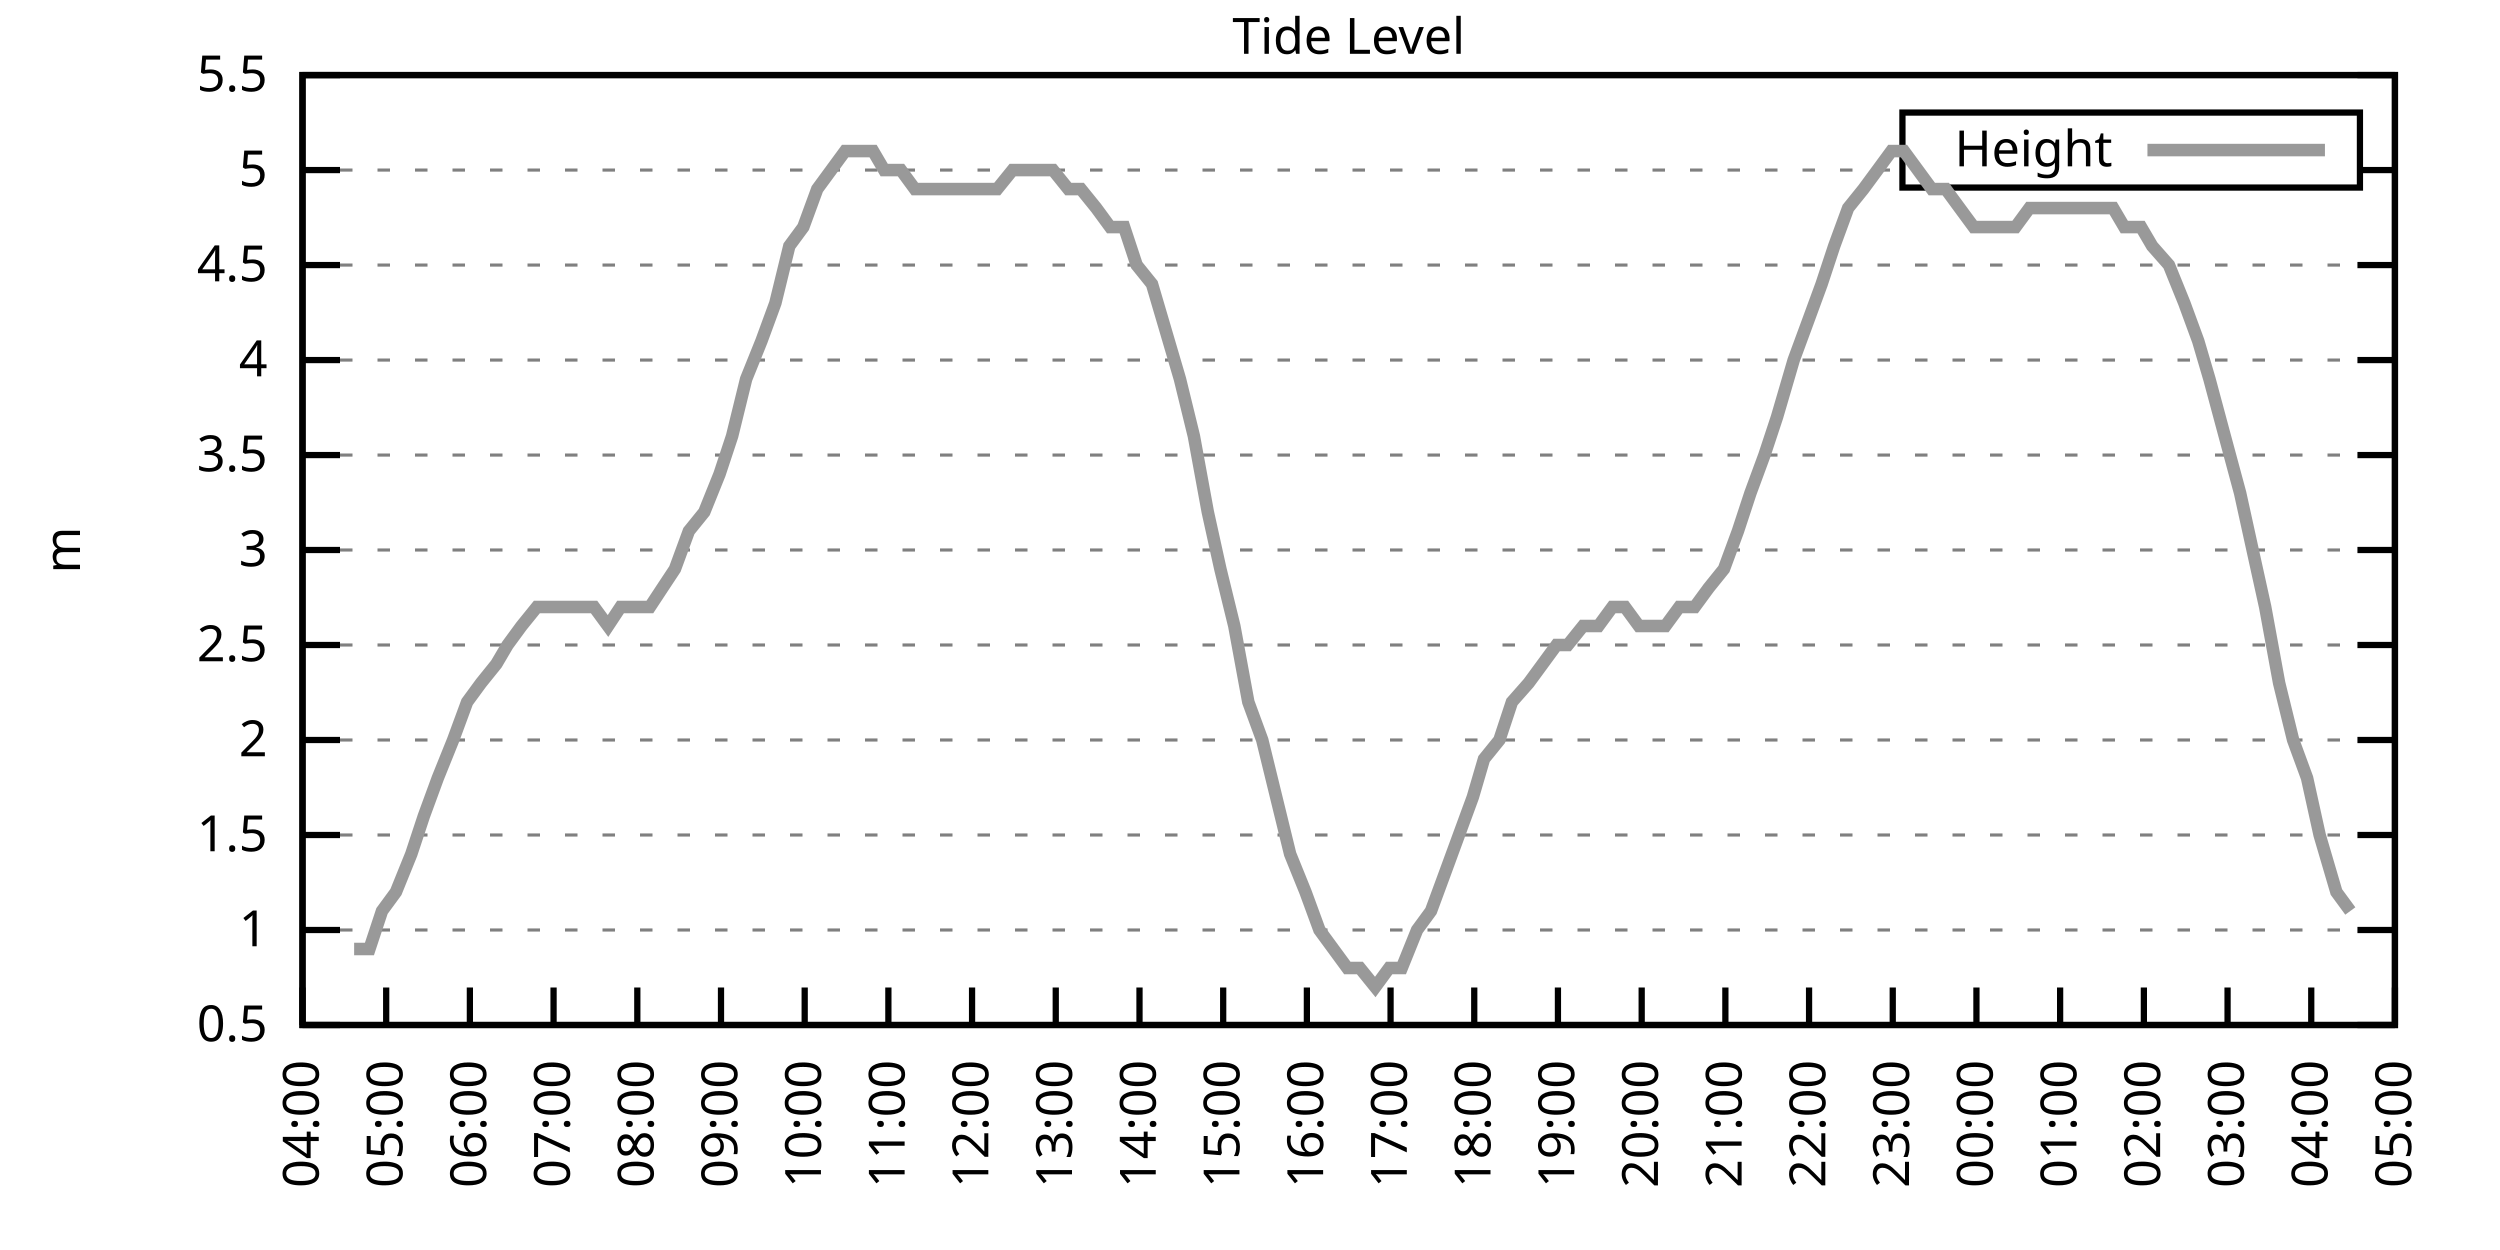
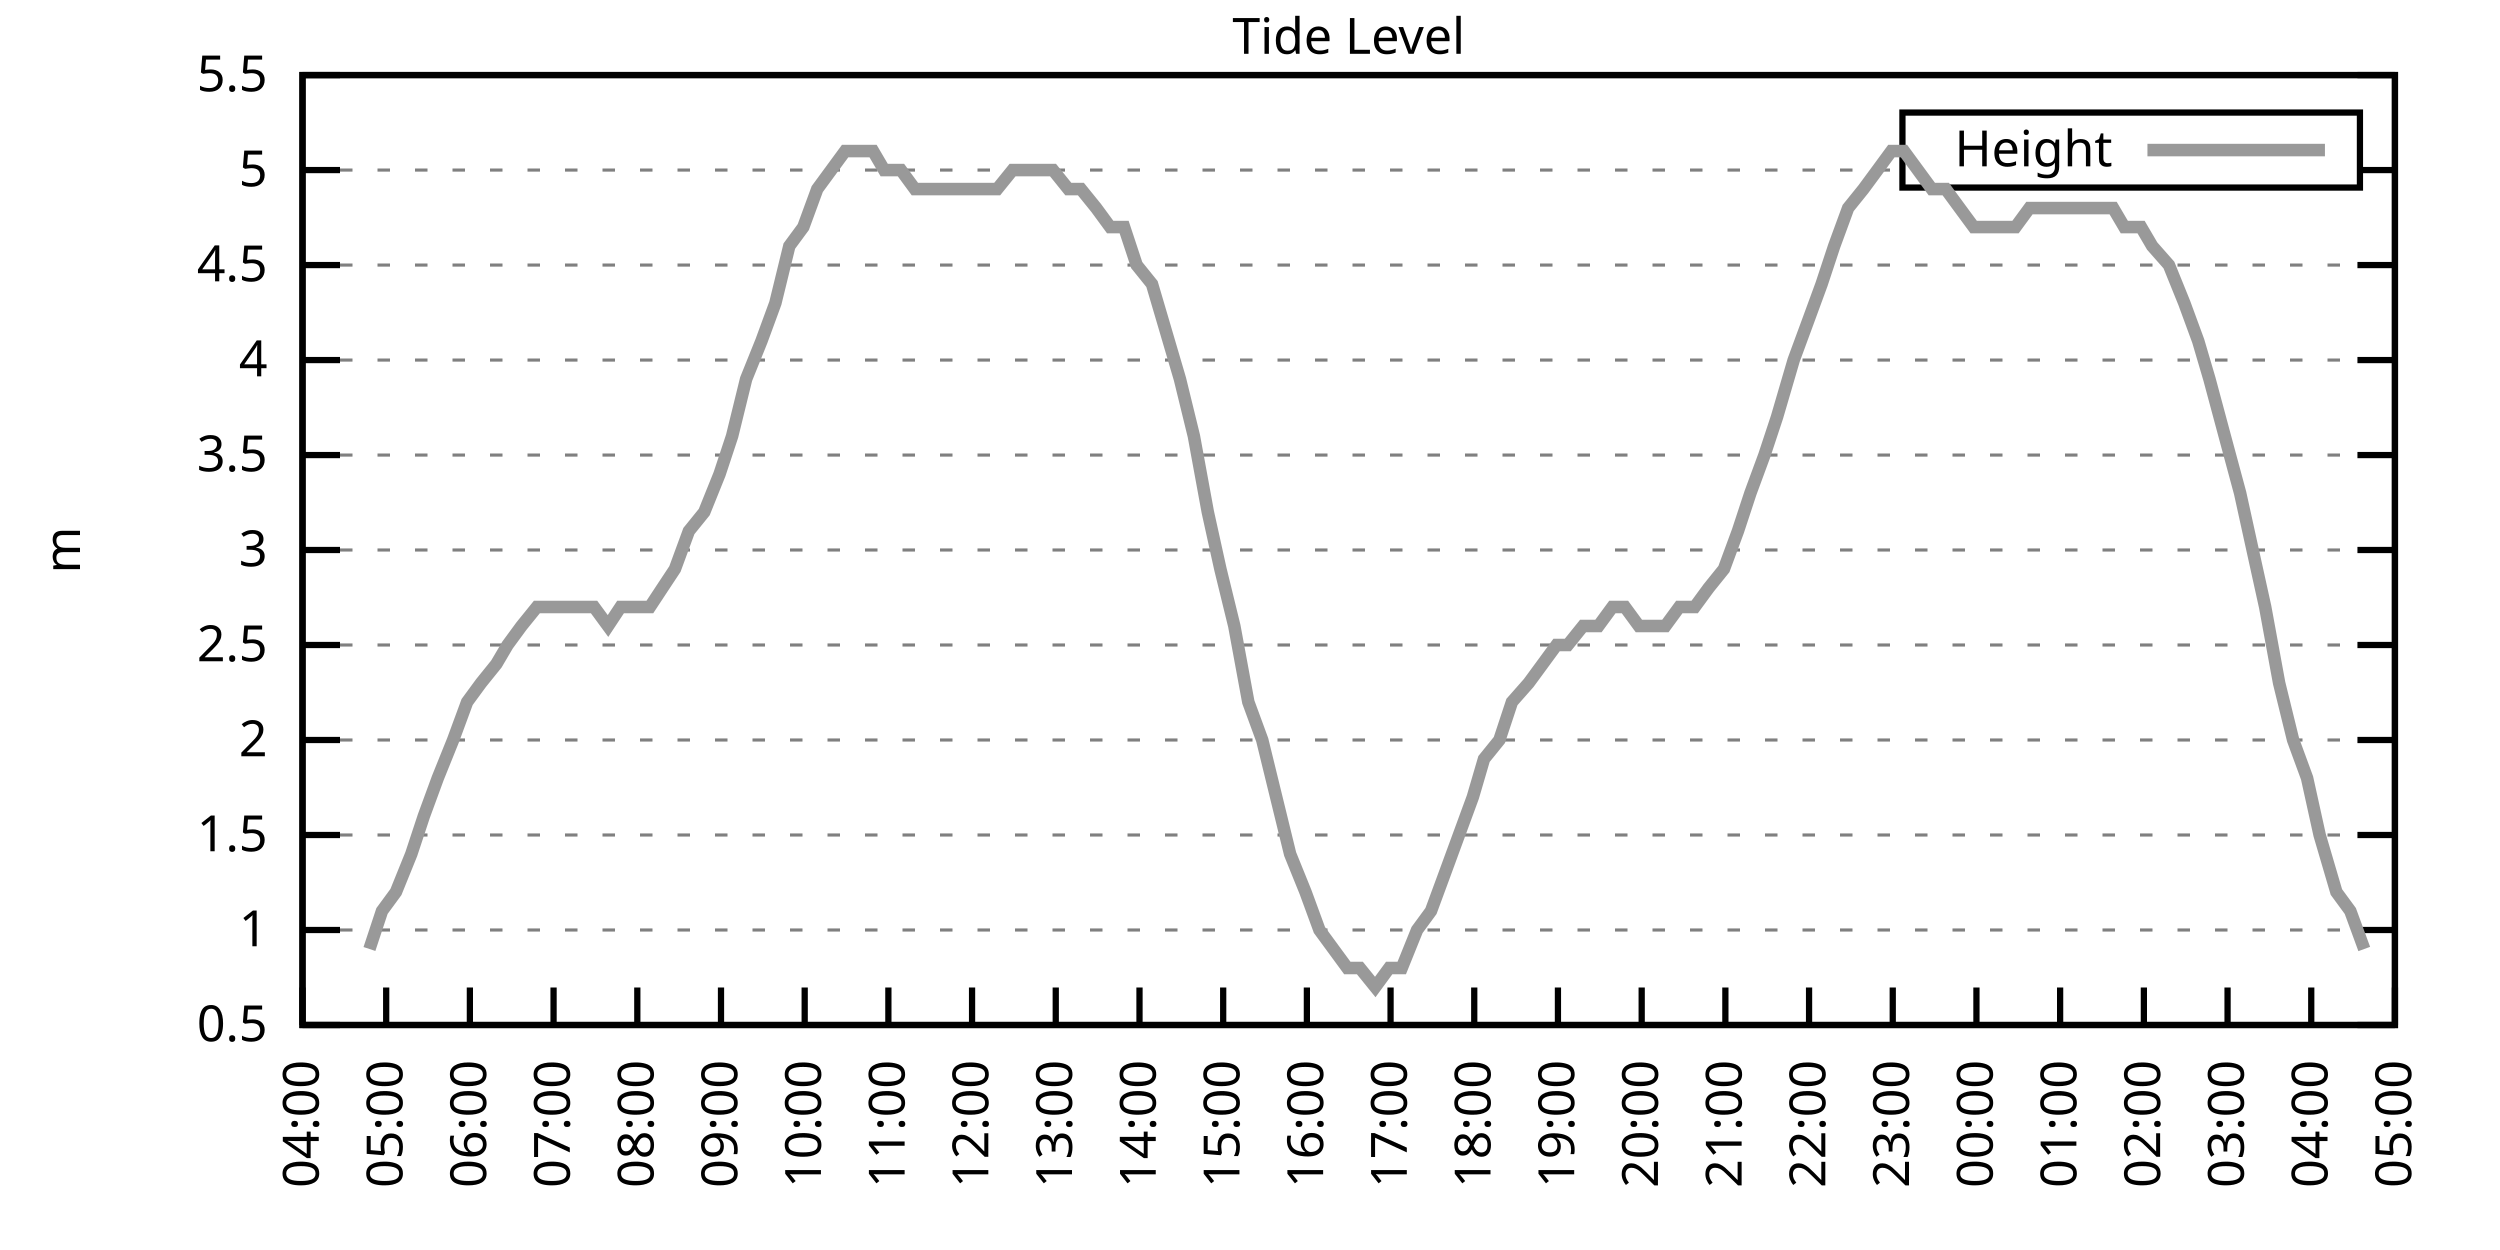
<svg xmlns="http://www.w3.org/2000/svg" xmlns:xlink="http://www.w3.org/1999/xlink" width="400" height="200" viewBox="0 0 400 200">
  <g id="gnuplot_canvas">
    <rect x="0" y="0" width="400" height="200" fill="none" />
    <defs>
      <circle id="gpDot" r="0.5" stroke-width="0.5" stroke="currentColor" />
      <path id="gpPt0" stroke-width="0.333" stroke="currentColor" d="M-1,0 h2 M0,-1 v2" />
      <path id="gpPt1" stroke-width="0.333" stroke="currentColor" d="M-1,-1 L1,1 M1,-1 L-1,1" />
      <path id="gpPt2" stroke-width="0.333" stroke="currentColor" d="M-1,0 L1,0 M0,-1 L0,1 M-1,-1 L1,1 M-1,1 L1,-1" />
      <rect id="gpPt3" stroke-width="0.333" stroke="currentColor" x="-1" y="-1" width="2" height="2" />
      <rect id="gpPt4" stroke-width="0.333" stroke="currentColor" fill="currentColor" x="-1" y="-1" width="2" height="2" />
      <circle id="gpPt5" stroke-width="0.333" stroke="currentColor" cx="0" cy="0" r="1" />
      <use xlink:href="#gpPt5" id="gpPt6" fill="currentColor" stroke="none" />
      <path id="gpPt7" stroke-width="0.333" stroke="currentColor" d="M0,-1.33 L-1.33,0.67 L1.33,0.67 z" />
      <use xlink:href="#gpPt7" id="gpPt8" fill="currentColor" stroke="none" />
      <use xlink:href="#gpPt7" id="gpPt9" stroke="currentColor" transform="rotate(180)" />
      <use xlink:href="#gpPt9" id="gpPt10" fill="currentColor" stroke="none" />
      <use xlink:href="#gpPt3" id="gpPt11" stroke="currentColor" transform="rotate(45)" />
      <use xlink:href="#gpPt11" id="gpPt12" fill="currentColor" stroke="none" />
      <path id="gpPt13" stroke-width="0.333" stroke="currentColor" d="M0,1.330 L1.265,0.411 L0.782,-1.067 L-0.782,-1.076 L-1.265,0.411 z" />
      <use xlink:href="#gpPt13" id="gpPt14" fill="currentColor" stroke="none" />
      <filter id="textbox" filterUnits="objectBoundingBox" x="0" y="0" height="1" width="1">
        <feFlood flood-color="white" flood-opacity="1" result="bgnd" />
        <feComposite in="SourceGraphic" in2="bgnd" operator="atop" />
      </filter>
      <filter id="greybox" filterUnits="objectBoundingBox" x="0" y="0" height="1" width="1">
        <feFlood flood-color="lightgrey" flood-opacity="1" result="grey" />
        <feComposite in="SourceGraphic" in2="grey" operator="atop" />
      </filter>
    </defs>
    <g fill="none" color="white" stroke="currentColor" stroke-width="1.00" stroke-linecap="butt" stroke-linejoin="miter">
</g>
    <g fill="none" color="black" stroke="currentColor" stroke-width="1.00" stroke-linecap="butt" stroke-linejoin="miter">
      <g stroke="none" shape-rendering="crispEdges">
        <polygon fill="rgb(255, 255, 255)" points="48.40,164.00 383.18,164.00 383.18,12.02 48.40,12.02 " />
      </g>
    </g>
    <g fill="none" color="black" stroke="currentColor" stroke-width="1.00" stroke-linecap="butt" stroke-linejoin="miter">
</g>
    <g fill="none" color="black" stroke="black" stroke-width="0.50" stroke-linecap="butt" stroke-linejoin="miter">
</g>
    <g fill="none" color="gray" stroke="currentColor" stroke-width="0.50" stroke-linecap="butt" stroke-linejoin="miter">
      <path stroke="gray" stroke-dasharray="2,4" class="gridline" d="M48.40,164.00 L383.19,164.00  " />
    </g>
    <g fill="none" color="gray" stroke="gray" stroke-width="1.00" stroke-linecap="butt" stroke-linejoin="miter">
</g>
    <g fill="none" color="black" stroke="currentColor" stroke-width="1.00" stroke-linecap="butt" stroke-linejoin="miter">
      <path stroke="black" d="M48.40,164.00 L54.40,164.00 M383.19,164.00 L377.19,164.00  " />
      <g transform="translate(42.80,166.60)" stroke="none" fill="black" font-family="Sans" font-size="8.00" text-anchor="end">
        <text>
          <tspan font-family="Sans"> 0.5</tspan>
        </text>
      </g>
    </g>
    <g fill="none" color="black" stroke="currentColor" stroke-width="1.00" stroke-linecap="butt" stroke-linejoin="miter">
</g>
    <g fill="none" color="black" stroke="black" stroke-width="0.50" stroke-linecap="butt" stroke-linejoin="miter">
</g>
    <g fill="none" color="gray" stroke="currentColor" stroke-width="0.50" stroke-linecap="butt" stroke-linejoin="miter">
      <path stroke="gray" stroke-dasharray="2,4" class="gridline" d="M48.40,148.80 L383.19,148.80  " />
    </g>
    <g fill="none" color="gray" stroke="gray" stroke-width="1.00" stroke-linecap="butt" stroke-linejoin="miter">
</g>
    <g fill="none" color="black" stroke="currentColor" stroke-width="1.00" stroke-linecap="butt" stroke-linejoin="miter">
      <path stroke="black" d="M48.40,148.80 L54.40,148.80 M383.19,148.80 L377.19,148.80  " />
      <g transform="translate(42.80,151.40)" stroke="none" fill="black" font-family="Sans" font-size="8.00" text-anchor="end">
        <text>
          <tspan font-family="Sans"> 1</tspan>
        </text>
      </g>
    </g>
    <g fill="none" color="black" stroke="currentColor" stroke-width="1.00" stroke-linecap="butt" stroke-linejoin="miter">
</g>
    <g fill="none" color="black" stroke="black" stroke-width="0.50" stroke-linecap="butt" stroke-linejoin="miter">
</g>
    <g fill="none" color="gray" stroke="currentColor" stroke-width="0.50" stroke-linecap="butt" stroke-linejoin="miter">
      <path stroke="gray" stroke-dasharray="2,4" class="gridline" d="M48.40,133.60 L383.19,133.60  " />
    </g>
    <g fill="none" color="gray" stroke="gray" stroke-width="1.00" stroke-linecap="butt" stroke-linejoin="miter">
</g>
    <g fill="none" color="black" stroke="currentColor" stroke-width="1.00" stroke-linecap="butt" stroke-linejoin="miter">
      <path stroke="black" d="M48.40,133.60 L54.40,133.60 M383.19,133.60 L377.19,133.60  " />
      <g transform="translate(42.80,136.20)" stroke="none" fill="black" font-family="Sans" font-size="8.00" text-anchor="end">
        <text>
          <tspan font-family="Sans"> 1.5</tspan>
        </text>
      </g>
    </g>
    <g fill="none" color="black" stroke="currentColor" stroke-width="1.00" stroke-linecap="butt" stroke-linejoin="miter">
</g>
    <g fill="none" color="black" stroke="black" stroke-width="0.50" stroke-linecap="butt" stroke-linejoin="miter">
</g>
    <g fill="none" color="gray" stroke="currentColor" stroke-width="0.50" stroke-linecap="butt" stroke-linejoin="miter">
      <path stroke="gray" stroke-dasharray="2,4" class="gridline" d="M48.40,118.40 L383.19,118.40  " />
    </g>
    <g fill="none" color="gray" stroke="gray" stroke-width="1.00" stroke-linecap="butt" stroke-linejoin="miter">
</g>
    <g fill="none" color="black" stroke="currentColor" stroke-width="1.00" stroke-linecap="butt" stroke-linejoin="miter">
      <path stroke="black" d="M48.40,118.40 L54.40,118.40 M383.19,118.40 L377.19,118.40  " />
      <g transform="translate(42.80,121.00)" stroke="none" fill="black" font-family="Sans" font-size="8.00" text-anchor="end">
        <text>
          <tspan font-family="Sans"> 2</tspan>
        </text>
      </g>
    </g>
    <g fill="none" color="black" stroke="currentColor" stroke-width="1.00" stroke-linecap="butt" stroke-linejoin="miter">
</g>
    <g fill="none" color="black" stroke="black" stroke-width="0.50" stroke-linecap="butt" stroke-linejoin="miter">
</g>
    <g fill="none" color="gray" stroke="currentColor" stroke-width="0.50" stroke-linecap="butt" stroke-linejoin="miter">
      <path stroke="gray" stroke-dasharray="2,4" class="gridline" d="M48.40,103.20 L383.19,103.20  " />
    </g>
    <g fill="none" color="gray" stroke="gray" stroke-width="1.00" stroke-linecap="butt" stroke-linejoin="miter">
</g>
    <g fill="none" color="black" stroke="currentColor" stroke-width="1.00" stroke-linecap="butt" stroke-linejoin="miter">
      <path stroke="black" d="M48.40,103.20 L54.40,103.20 M383.19,103.20 L377.19,103.20  " />
      <g transform="translate(42.80,105.80)" stroke="none" fill="black" font-family="Sans" font-size="8.00" text-anchor="end">
        <text>
          <tspan font-family="Sans"> 2.5</tspan>
        </text>
      </g>
    </g>
    <g fill="none" color="black" stroke="currentColor" stroke-width="1.00" stroke-linecap="butt" stroke-linejoin="miter">
</g>
    <g fill="none" color="black" stroke="black" stroke-width="0.50" stroke-linecap="butt" stroke-linejoin="miter">
</g>
    <g fill="none" color="gray" stroke="currentColor" stroke-width="0.50" stroke-linecap="butt" stroke-linejoin="miter">
      <path stroke="gray" stroke-dasharray="2,4" class="gridline" d="M48.40,88.00 L383.19,88.00  " />
    </g>
    <g fill="none" color="gray" stroke="gray" stroke-width="1.00" stroke-linecap="butt" stroke-linejoin="miter">
</g>
    <g fill="none" color="black" stroke="currentColor" stroke-width="1.00" stroke-linecap="butt" stroke-linejoin="miter">
      <path stroke="black" d="M48.40,88.00 L54.40,88.00 M383.19,88.00 L377.19,88.00  " />
      <g transform="translate(42.80,90.60)" stroke="none" fill="black" font-family="Sans" font-size="8.00" text-anchor="end">
        <text>
          <tspan font-family="Sans"> 3</tspan>
        </text>
      </g>
    </g>
    <g fill="none" color="black" stroke="currentColor" stroke-width="1.00" stroke-linecap="butt" stroke-linejoin="miter">
</g>
    <g fill="none" color="black" stroke="black" stroke-width="0.50" stroke-linecap="butt" stroke-linejoin="miter">
</g>
    <g fill="none" color="gray" stroke="currentColor" stroke-width="0.50" stroke-linecap="butt" stroke-linejoin="miter">
      <path stroke="gray" stroke-dasharray="2,4" class="gridline" d="M48.40,72.81 L383.19,72.81  " />
    </g>
    <g fill="none" color="gray" stroke="gray" stroke-width="1.00" stroke-linecap="butt" stroke-linejoin="miter">
</g>
    <g fill="none" color="black" stroke="currentColor" stroke-width="1.00" stroke-linecap="butt" stroke-linejoin="miter">
      <path stroke="black" d="M48.40,72.81 L54.40,72.81 M383.19,72.81 L377.19,72.81  " />
      <g transform="translate(42.80,75.41)" stroke="none" fill="black" font-family="Sans" font-size="8.00" text-anchor="end">
        <text>
          <tspan font-family="Sans"> 3.5</tspan>
        </text>
      </g>
    </g>
    <g fill="none" color="black" stroke="currentColor" stroke-width="1.00" stroke-linecap="butt" stroke-linejoin="miter">
</g>
    <g fill="none" color="black" stroke="black" stroke-width="0.50" stroke-linecap="butt" stroke-linejoin="miter">
</g>
    <g fill="none" color="gray" stroke="currentColor" stroke-width="0.50" stroke-linecap="butt" stroke-linejoin="miter">
      <path stroke="gray" stroke-dasharray="2,4" class="gridline" d="M48.40,57.61 L383.19,57.61  " />
    </g>
    <g fill="none" color="gray" stroke="gray" stroke-width="1.00" stroke-linecap="butt" stroke-linejoin="miter">
</g>
    <g fill="none" color="black" stroke="currentColor" stroke-width="1.00" stroke-linecap="butt" stroke-linejoin="miter">
      <path stroke="black" d="M48.40,57.61 L54.40,57.61 M383.19,57.61 L377.19,57.61  " />
      <g transform="translate(42.80,60.21)" stroke="none" fill="black" font-family="Sans" font-size="8.00" text-anchor="end">
        <text>
          <tspan font-family="Sans"> 4</tspan>
        </text>
      </g>
    </g>
    <g fill="none" color="black" stroke="currentColor" stroke-width="1.00" stroke-linecap="butt" stroke-linejoin="miter">
</g>
    <g fill="none" color="black" stroke="black" stroke-width="0.50" stroke-linecap="butt" stroke-linejoin="miter">
</g>
    <g fill="none" color="gray" stroke="currentColor" stroke-width="0.50" stroke-linecap="butt" stroke-linejoin="miter">
      <path stroke="gray" stroke-dasharray="2,4" class="gridline" d="M48.40,42.41 L383.19,42.41  " />
    </g>
    <g fill="none" color="gray" stroke="gray" stroke-width="1.00" stroke-linecap="butt" stroke-linejoin="miter">
</g>
    <g fill="none" color="black" stroke="currentColor" stroke-width="1.00" stroke-linecap="butt" stroke-linejoin="miter">
      <path stroke="black" d="M48.40,42.41 L54.40,42.41 M383.19,42.41 L377.19,42.41  " />
      <g transform="translate(42.80,45.01)" stroke="none" fill="black" font-family="Sans" font-size="8.00" text-anchor="end">
        <text>
          <tspan font-family="Sans"> 4.5</tspan>
        </text>
      </g>
    </g>
    <g fill="none" color="black" stroke="currentColor" stroke-width="1.00" stroke-linecap="butt" stroke-linejoin="miter">
</g>
    <g fill="none" color="black" stroke="black" stroke-width="0.50" stroke-linecap="butt" stroke-linejoin="miter">
</g>
    <g fill="none" color="gray" stroke="currentColor" stroke-width="0.50" stroke-linecap="butt" stroke-linejoin="miter">
      <path stroke="gray" stroke-dasharray="2,4" class="gridline" d="M48.40,27.21 L304.39,27.21 M377.59,27.21 L383.19,27.21  " />
    </g>
    <g fill="none" color="gray" stroke="gray" stroke-width="1.00" stroke-linecap="butt" stroke-linejoin="miter">
</g>
    <g fill="none" color="black" stroke="currentColor" stroke-width="1.00" stroke-linecap="butt" stroke-linejoin="miter">
      <path stroke="black" d="M48.40,27.21 L54.40,27.21 M383.19,27.21 L377.19,27.21  " />
      <g transform="translate(42.80,29.81)" stroke="none" fill="black" font-family="Sans" font-size="8.00" text-anchor="end">
        <text>
          <tspan font-family="Sans"> 5</tspan>
        </text>
      </g>
    </g>
    <g fill="none" color="black" stroke="currentColor" stroke-width="1.00" stroke-linecap="butt" stroke-linejoin="miter">
</g>
    <g fill="none" color="black" stroke="black" stroke-width="0.50" stroke-linecap="butt" stroke-linejoin="miter">
</g>
    <g fill="none" color="gray" stroke="currentColor" stroke-width="0.50" stroke-linecap="butt" stroke-linejoin="miter">
      <path stroke="gray" stroke-dasharray="2,4" class="gridline" d="M48.40,12.01 L383.19,12.01  " />
    </g>
    <g fill="none" color="gray" stroke="gray" stroke-width="1.00" stroke-linecap="butt" stroke-linejoin="miter">
</g>
    <g fill="none" color="black" stroke="currentColor" stroke-width="1.00" stroke-linecap="butt" stroke-linejoin="miter">
      <path stroke="black" d="M48.40,12.01 L54.40,12.01 M383.19,12.01 L377.19,12.01  " />
      <g transform="translate(42.80,14.61)" stroke="none" fill="black" font-family="Sans" font-size="8.00" text-anchor="end">
        <text>
          <tspan font-family="Sans"> 5.5</tspan>
        </text>
      </g>
    </g>
    <g fill="none" color="black" stroke="currentColor" stroke-width="1.00" stroke-linecap="butt" stroke-linejoin="miter">
      <path stroke="black" d="M48.40,164.00 L48.40,158.00  " />
      <g transform="translate(51.00,169.60) rotate(270.00)" stroke="none" fill="black" font-family="Sans" font-size="8.00" text-anchor="end">
        <text>
          <tspan font-family="Sans">04:00</tspan>
        </text>
      </g>
    </g>
    <g fill="none" color="black" stroke="currentColor" stroke-width="1.00" stroke-linecap="butt" stroke-linejoin="miter">
      <path stroke="black" d="M61.79,164.00 L61.79,158.00  " />
      <g transform="translate(64.39,169.60) rotate(270.00)" stroke="none" fill="black" font-family="Sans" font-size="8.00" text-anchor="end">
        <text>
          <tspan font-family="Sans">05:00</tspan>
        </text>
      </g>
    </g>
    <g fill="none" color="black" stroke="currentColor" stroke-width="1.00" stroke-linecap="butt" stroke-linejoin="miter">
      <path stroke="black" d="M75.18,164.00 L75.18,158.00  " />
      <g transform="translate(77.78,169.60) rotate(270.00)" stroke="none" fill="black" font-family="Sans" font-size="8.00" text-anchor="end">
        <text>
          <tspan font-family="Sans">06:00</tspan>
        </text>
      </g>
    </g>
    <g fill="none" color="black" stroke="currentColor" stroke-width="1.00" stroke-linecap="butt" stroke-linejoin="miter">
      <path stroke="black" d="M88.57,164.00 L88.57,158.00  " />
      <g transform="translate(91.17,169.60) rotate(270.00)" stroke="none" fill="black" font-family="Sans" font-size="8.00" text-anchor="end">
        <text>
          <tspan font-family="Sans">07:00</tspan>
        </text>
      </g>
    </g>
    <g fill="none" color="black" stroke="currentColor" stroke-width="1.00" stroke-linecap="butt" stroke-linejoin="miter">
      <path stroke="black" d="M101.97,164.00 L101.97,158.00  " />
      <g transform="translate(104.57,169.60) rotate(270.00)" stroke="none" fill="black" font-family="Sans" font-size="8.00" text-anchor="end">
        <text>
          <tspan font-family="Sans">08:00</tspan>
        </text>
      </g>
    </g>
    <g fill="none" color="black" stroke="currentColor" stroke-width="1.00" stroke-linecap="butt" stroke-linejoin="miter">
      <path stroke="black" d="M115.36,164.00 L115.36,158.00  " />
      <g transform="translate(117.96,169.60) rotate(270.00)" stroke="none" fill="black" font-family="Sans" font-size="8.00" text-anchor="end">
        <text>
          <tspan font-family="Sans">09:00</tspan>
        </text>
      </g>
    </g>
    <g fill="none" color="black" stroke="currentColor" stroke-width="1.00" stroke-linecap="butt" stroke-linejoin="miter">
      <path stroke="black" d="M128.75,164.00 L128.75,158.00  " />
      <g transform="translate(131.35,169.60) rotate(270.00)" stroke="none" fill="black" font-family="Sans" font-size="8.00" text-anchor="end">
        <text>
          <tspan font-family="Sans">10:00</tspan>
        </text>
      </g>
    </g>
    <g fill="none" color="black" stroke="currentColor" stroke-width="1.00" stroke-linecap="butt" stroke-linejoin="miter">
      <path stroke="black" d="M142.14,164.00 L142.14,158.00  " />
      <g transform="translate(144.74,169.60) rotate(270.00)" stroke="none" fill="black" font-family="Sans" font-size="8.00" text-anchor="end">
        <text>
          <tspan font-family="Sans">11:00</tspan>
        </text>
      </g>
    </g>
    <g fill="none" color="black" stroke="currentColor" stroke-width="1.00" stroke-linecap="butt" stroke-linejoin="miter">
      <path stroke="black" d="M155.53,164.00 L155.53,158.00  " />
      <g transform="translate(158.13,169.60) rotate(270.00)" stroke="none" fill="black" font-family="Sans" font-size="8.00" text-anchor="end">
        <text>
          <tspan font-family="Sans">12:00</tspan>
        </text>
      </g>
    </g>
    <g fill="none" color="black" stroke="currentColor" stroke-width="1.00" stroke-linecap="butt" stroke-linejoin="miter">
      <path stroke="black" d="M168.92,164.00 L168.92,158.00  " />
      <g transform="translate(171.52,169.60) rotate(270.00)" stroke="none" fill="black" font-family="Sans" font-size="8.00" text-anchor="end">
        <text>
          <tspan font-family="Sans">13:00</tspan>
        </text>
      </g>
    </g>
    <g fill="none" color="black" stroke="currentColor" stroke-width="1.00" stroke-linecap="butt" stroke-linejoin="miter">
      <path stroke="black" d="M182.32,164.00 L182.32,158.00  " />
      <g transform="translate(184.92,169.60) rotate(270.00)" stroke="none" fill="black" font-family="Sans" font-size="8.00" text-anchor="end">
        <text>
          <tspan font-family="Sans">14:00</tspan>
        </text>
      </g>
    </g>
    <g fill="none" color="black" stroke="currentColor" stroke-width="1.00" stroke-linecap="butt" stroke-linejoin="miter">
      <path stroke="black" d="M195.71,164.00 L195.71,158.00  " />
      <g transform="translate(198.31,169.60) rotate(270.00)" stroke="none" fill="black" font-family="Sans" font-size="8.00" text-anchor="end">
        <text>
          <tspan font-family="Sans">15:00</tspan>
        </text>
      </g>
    </g>
    <g fill="none" color="black" stroke="currentColor" stroke-width="1.00" stroke-linecap="butt" stroke-linejoin="miter">
      <path stroke="black" d="M209.10,164.00 L209.10,158.00  " />
      <g transform="translate(211.70,169.60) rotate(270.00)" stroke="none" fill="black" font-family="Sans" font-size="8.00" text-anchor="end">
        <text>
          <tspan font-family="Sans">16:00</tspan>
        </text>
      </g>
    </g>
    <g fill="none" color="black" stroke="currentColor" stroke-width="1.00" stroke-linecap="butt" stroke-linejoin="miter">
      <path stroke="black" d="M222.49,164.00 L222.49,158.00  " />
      <g transform="translate(225.09,169.60) rotate(270.00)" stroke="none" fill="black" font-family="Sans" font-size="8.00" text-anchor="end">
        <text>
          <tspan font-family="Sans">17:00</tspan>
        </text>
      </g>
    </g>
    <g fill="none" color="black" stroke="currentColor" stroke-width="1.00" stroke-linecap="butt" stroke-linejoin="miter">
      <path stroke="black" d="M235.88,164.00 L235.88,158.00  " />
      <g transform="translate(238.48,169.60) rotate(270.00)" stroke="none" fill="black" font-family="Sans" font-size="8.00" text-anchor="end">
        <text>
          <tspan font-family="Sans">18:00</tspan>
        </text>
      </g>
    </g>
    <g fill="none" color="black" stroke="currentColor" stroke-width="1.00" stroke-linecap="butt" stroke-linejoin="miter">
      <path stroke="black" d="M249.27,164.00 L249.27,158.00  " />
      <g transform="translate(251.87,169.60) rotate(270.00)" stroke="none" fill="black" font-family="Sans" font-size="8.00" text-anchor="end">
        <text>
          <tspan font-family="Sans">19:00</tspan>
        </text>
      </g>
    </g>
    <g fill="none" color="black" stroke="currentColor" stroke-width="1.00" stroke-linecap="butt" stroke-linejoin="miter">
      <path stroke="black" d="M262.67,164.00 L262.67,158.00  " />
      <g transform="translate(265.27,169.60) rotate(270.00)" stroke="none" fill="black" font-family="Sans" font-size="8.00" text-anchor="end">
        <text>
          <tspan font-family="Sans">20:00</tspan>
        </text>
      </g>
    </g>
    <g fill="none" color="black" stroke="currentColor" stroke-width="1.00" stroke-linecap="butt" stroke-linejoin="miter">
      <path stroke="black" d="M276.06,164.00 L276.06,158.00  " />
      <g transform="translate(278.66,169.60) rotate(270.00)" stroke="none" fill="black" font-family="Sans" font-size="8.00" text-anchor="end">
        <text>
          <tspan font-family="Sans">21:00</tspan>
        </text>
      </g>
    </g>
    <g fill="none" color="black" stroke="currentColor" stroke-width="1.00" stroke-linecap="butt" stroke-linejoin="miter">
      <path stroke="black" d="M289.45,164.00 L289.45,158.00  " />
      <g transform="translate(292.05,169.60) rotate(270.00)" stroke="none" fill="black" font-family="Sans" font-size="8.00" text-anchor="end">
        <text>
          <tspan font-family="Sans">22:00</tspan>
        </text>
      </g>
    </g>
    <g fill="none" color="black" stroke="currentColor" stroke-width="1.00" stroke-linecap="butt" stroke-linejoin="miter">
      <path stroke="black" d="M302.84,164.00 L302.84,158.00  " />
      <g transform="translate(305.44,169.60) rotate(270.00)" stroke="none" fill="black" font-family="Sans" font-size="8.00" text-anchor="end">
        <text>
          <tspan font-family="Sans">23:00</tspan>
        </text>
      </g>
    </g>
    <g fill="none" color="black" stroke="currentColor" stroke-width="1.00" stroke-linecap="butt" stroke-linejoin="miter">
      <path stroke="black" d="M316.23,164.00 L316.23,158.00  " />
      <g transform="translate(318.83,169.60) rotate(270.00)" stroke="none" fill="black" font-family="Sans" font-size="8.00" text-anchor="end">
        <text>
          <tspan font-family="Sans">00:00</tspan>
        </text>
      </g>
    </g>
    <g fill="none" color="black" stroke="currentColor" stroke-width="1.00" stroke-linecap="butt" stroke-linejoin="miter">
      <path stroke="black" d="M329.62,164.00 L329.62,158.00  " />
      <g transform="translate(332.22,169.60) rotate(270.00)" stroke="none" fill="black" font-family="Sans" font-size="8.00" text-anchor="end">
        <text>
          <tspan font-family="Sans">01:00</tspan>
        </text>
      </g>
    </g>
    <g fill="none" color="black" stroke="currentColor" stroke-width="1.00" stroke-linecap="butt" stroke-linejoin="miter">
      <path stroke="black" d="M343.02,164.00 L343.02,158.00  " />
      <g transform="translate(345.62,169.60) rotate(270.00)" stroke="none" fill="black" font-family="Sans" font-size="8.00" text-anchor="end">
        <text>
          <tspan font-family="Sans">02:00</tspan>
        </text>
      </g>
    </g>
    <g fill="none" color="black" stroke="currentColor" stroke-width="1.00" stroke-linecap="butt" stroke-linejoin="miter">
      <path stroke="black" d="M356.41,164.00 L356.41,158.00  " />
      <g transform="translate(359.01,169.60) rotate(270.00)" stroke="none" fill="black" font-family="Sans" font-size="8.00" text-anchor="end">
        <text>
          <tspan font-family="Sans">03:00</tspan>
        </text>
      </g>
    </g>
    <g fill="none" color="black" stroke="currentColor" stroke-width="1.00" stroke-linecap="butt" stroke-linejoin="miter">
      <path stroke="black" d="M369.80,164.00 L369.80,158.00  " />
      <g transform="translate(372.40,169.60) rotate(270.00)" stroke="none" fill="black" font-family="Sans" font-size="8.00" text-anchor="end">
        <text>
          <tspan font-family="Sans">04:00</tspan>
        </text>
      </g>
    </g>
    <g fill="none" color="black" stroke="currentColor" stroke-width="1.00" stroke-linecap="butt" stroke-linejoin="miter">
      <path stroke="black" d="M383.19,164.00 L383.19,158.00  " />
      <g transform="translate(385.79,169.60) rotate(270.00)" stroke="none" fill="black" font-family="Sans" font-size="8.00" text-anchor="end">
        <text>
          <tspan font-family="Sans">05:00</tspan>
        </text>
      </g>
    </g>
    <g fill="none" color="black" stroke="currentColor" stroke-width="1.00" stroke-linecap="butt" stroke-linejoin="miter">
</g>
    <g fill="none" color="black" stroke="currentColor" stroke-width="1.00" stroke-linecap="butt" stroke-linejoin="miter">
      <path stroke="black" d="M48.40,12.01 L48.40,164.00 L383.19,164.00 L383.19,12.01 L48.40,12.01 Z  " />
    </g>
    <g fill="none" color="black" stroke="currentColor" stroke-width="1.00" stroke-linecap="butt" stroke-linejoin="miter">
</g>
    <g fill="none" color="black" stroke="currentColor" stroke-width="1.00" stroke-linecap="butt" stroke-linejoin="miter">
      <path stroke="black" d="M304.39,30.01 L304.39,18.01 L377.59,18.01 L377.59,30.01 L304.39,30.01 Z  " />
    </g>
    <g id="Tide_level_plot_1">
      <g fill="none" color="white" stroke="black" stroke-width="2.00" stroke-linecap="butt" stroke-linejoin="miter">
</g>
      <g fill="none" color="black" stroke="currentColor" stroke-width="2.00" stroke-linecap="butt" stroke-linejoin="miter">
        <g transform="translate(337.99,26.61)" stroke="none" fill="black" font-family="Sans" font-size="8.00" text-anchor="end">
          <text>
            <tspan font-family="Sans">Height</tspan>
          </text>
        </g>
      </g>
      <g fill="none" color="black" stroke="currentColor" stroke-width="2.00" stroke-linecap="butt" stroke-linejoin="miter">
-         <path stroke="rgb(153, 153, 153)" d="M343.59,24.01 L371.99,24.01 M56.66,151.84 L59.11,151.84 L61.12,145.76 L63.35,142.72 L65.81,136.64 L67.82,130.56   L70.05,124.48 L72.50,118.40 L74.74,112.32 L76.97,109.28 L79.42,106.24 L81.21,103.20 L83.44,100.16 L85.90,97.12   L87.91,97.12 L90.36,97.12 L92.37,97.12 L95.05,97.12 L97.28,100.16 L99.29,97.12 L101.52,97.12 L103.98,97.12   L105.98,94.08 L107.99,91.04 L110.22,84.97 L112.68,81.93 L115.13,75.85 L117.14,69.77 L119.38,60.65 L121.83,54.57   L124.06,48.49 L126.29,39.37 L128.53,36.33 L130.76,30.25 L132.99,27.21 L135.22,24.17 L137.45,24.17 L139.69,24.17   L141.47,27.21 L144.15,27.21 L146.38,30.25 L148.39,30.25 L150.85,30.25 L152.85,30.25 L155.09,30.25 L157.10,30.25   L159.55,30.25 L162.01,27.21 L164.01,27.21 L166.47,27.21 L168.48,27.21 L170.93,30.25 L172.94,30.25 L175.40,33.29   L177.63,36.33 L179.86,36.33 L181.87,42.41 L184.32,45.45 L186.11,51.53 L188.79,60.65 L191.02,69.77 L193.25,81.93   L195.26,91.04 L197.49,100.16 L199.73,112.32 L201.96,118.40 L204.19,127.52 L206.42,136.64 L208.88,142.72 L211.11,148.80   L213.34,151.84 L215.57,154.88 L217.58,154.88 L220.04,157.92 L222.27,154.88 L224.28,154.88 L226.73,148.80 L228.96,145.76   L231.20,139.68 L233.43,133.60 L235.66,127.52 L237.44,121.44 L239.90,118.40 L241.91,112.32 L244.59,109.28 L246.82,106.24   L249.05,103.20 L250.84,103.20 L253.29,100.16 L255.75,100.16 L257.98,97.12 L259.99,97.12 L262.22,100.16 L263.78,100.16   L266.46,100.16 L268.69,97.12 L271.15,97.12 L273.38,94.08 L275.83,91.04 L278.07,84.97 L280.07,78.89 L282.31,72.81   L284.32,66.73 L286.99,57.61 L289.23,51.53 L291.46,45.45 L293.47,39.37 L295.70,33.29 L298.15,30.25 L300.39,27.21   L302.62,24.17 L304.63,24.17 L306.86,27.21 L309.09,30.25 L311.32,30.25 L313.55,33.29 L315.79,36.33 L318.02,36.33   L320.47,36.33 L322.48,36.33 L324.71,33.29 L326.95,33.29 L329.40,33.29 L331.41,33.29 L333.64,33.29 L336.10,33.29   L338.10,33.29 L339.89,36.33 L342.57,36.33 L344.35,39.37 L347.03,42.41 L349.49,48.49 L351.72,54.57 L353.51,60.65   L355.96,69.77 L358.42,78.89 L360.42,88.00 L362.43,97.12 L364.66,109.28 L366.90,118.40 L369.13,124.48 L371.14,133.60   L373.82,142.72 L376.05,145.76  " />
+         <path stroke="rgb(153, 153, 153)" d="M343.59,24.01 L371.99,24.01 M59.11,151.84 L61.12,145.76 L63.35,142.72 L65.81,136.64 L67.82,130.56 L70.05,124.48   L72.50,118.40 L74.74,112.32 L76.97,109.28 L79.42,106.24 L81.21,103.20 L83.44,100.16 L85.90,97.12 L87.91,97.12   L90.36,97.12 L92.37,97.12 L95.05,97.12 L97.28,100.16 L99.29,97.12 L101.52,97.12 L103.98,97.12 L105.98,94.08   L107.99,91.04 L110.22,84.97 L112.68,81.93 L115.13,75.85 L117.14,69.77 L119.38,60.65 L121.83,54.57 L124.06,48.49   L126.29,39.37 L128.53,36.33 L130.76,30.25 L132.99,27.21 L135.22,24.17 L137.45,24.17 L139.69,24.17 L141.47,27.21   L144.15,27.21 L146.38,30.25 L148.39,30.25 L150.85,30.25 L152.85,30.25 L155.09,30.25 L157.10,30.25 L159.55,30.25   L162.01,27.21 L164.01,27.21 L166.47,27.21 L168.48,27.21 L170.93,30.25 L172.94,30.25 L175.40,33.29 L177.63,36.33   L179.86,36.33 L181.87,42.41 L184.32,45.45 L186.11,51.53 L188.79,60.65 L191.02,69.77 L193.25,81.93 L195.26,91.04   L197.49,100.16 L199.73,112.32 L201.96,118.40 L204.19,127.52 L206.42,136.64 L208.88,142.72 L211.11,148.80 L213.34,151.84   L215.57,154.88 L217.58,154.88 L220.04,157.92 L222.27,154.88 L224.28,154.88 L226.73,148.80 L228.96,145.76 L231.20,139.68   L233.43,133.60 L235.66,127.52 L237.44,121.44 L239.90,118.40 L241.91,112.32 L244.59,109.28 L246.82,106.24 L249.05,103.20   L250.84,103.20 L253.29,100.16 L255.75,100.16 L257.98,97.12 L259.99,97.12 L262.22,100.16 L263.78,100.16 L266.46,100.16   L268.69,97.12 L271.15,97.12 L273.38,94.08 L275.83,91.04 L278.07,84.97 L280.07,78.89 L282.31,72.81 L284.32,66.73   L286.99,57.61 L289.23,51.53 L291.46,45.45 L293.47,39.37 L295.70,33.29 L298.15,30.25 L300.39,27.21 L302.62,24.17   L304.63,24.17 L306.86,27.21 L309.09,30.25 L311.32,30.25 L313.55,33.29 L315.79,36.33 L318.02,36.33 L320.47,36.33   L322.48,36.33 L324.71,33.29 L326.95,33.29 L329.40,33.29 L331.41,33.29 L333.64,33.29 L336.10,33.29 L338.10,33.29   L339.89,36.33 L342.57,36.33 L344.35,39.37 L347.03,42.41 L349.49,48.49 L351.72,54.57 L353.51,60.65 L355.96,69.77   L358.42,78.89 L360.42,88.00 L362.43,97.12 L364.66,109.28 L366.90,118.40 L369.13,124.48 L371.14,133.60 L373.82,142.72   L376.05,145.76 L378.28,151.84  " />
      </g>
    </g>
    <g fill="none" color="black" stroke="currentColor" stroke-width="2.00" stroke-linecap="butt" stroke-linejoin="miter">
</g>
    <g fill="none" color="black" stroke="black" stroke-width="1.00" stroke-linecap="butt" stroke-linejoin="miter">
</g>
    <g fill="none" color="black" stroke="currentColor" stroke-width="1.00" stroke-linecap="butt" stroke-linejoin="miter">
      <path stroke="black" d="M48.40,12.01 L48.40,164.00 L383.19,164.00 L383.19,12.01 L48.40,12.01 Z  " />
      <g transform="translate(12.80,88.01) rotate(270.00)" stroke="none" fill="black" font-family="Sans" font-size="8.00" text-anchor="middle">
        <text>
          <tspan font-family="Sans">m</tspan>
        </text>
      </g>
    </g>
    <g fill="none" color="black" stroke="currentColor" stroke-width="1.00" stroke-linecap="butt" stroke-linejoin="miter">
</g>
    <g fill="none" color="black" stroke="currentColor" stroke-width="1.00" stroke-linecap="butt" stroke-linejoin="miter">
      <g transform="translate(215.79,8.61)" stroke="none" fill="black" font-family="Sans" font-size="8.00" text-anchor="middle">
        <text>
          <tspan font-family="Sans">Tide Level</tspan>
        </text>
      </g>
    </g>
    <g fill="none" color="black" stroke="currentColor" stroke-width="1.00" stroke-linecap="butt" stroke-linejoin="miter">
</g>
  </g>
</svg>
